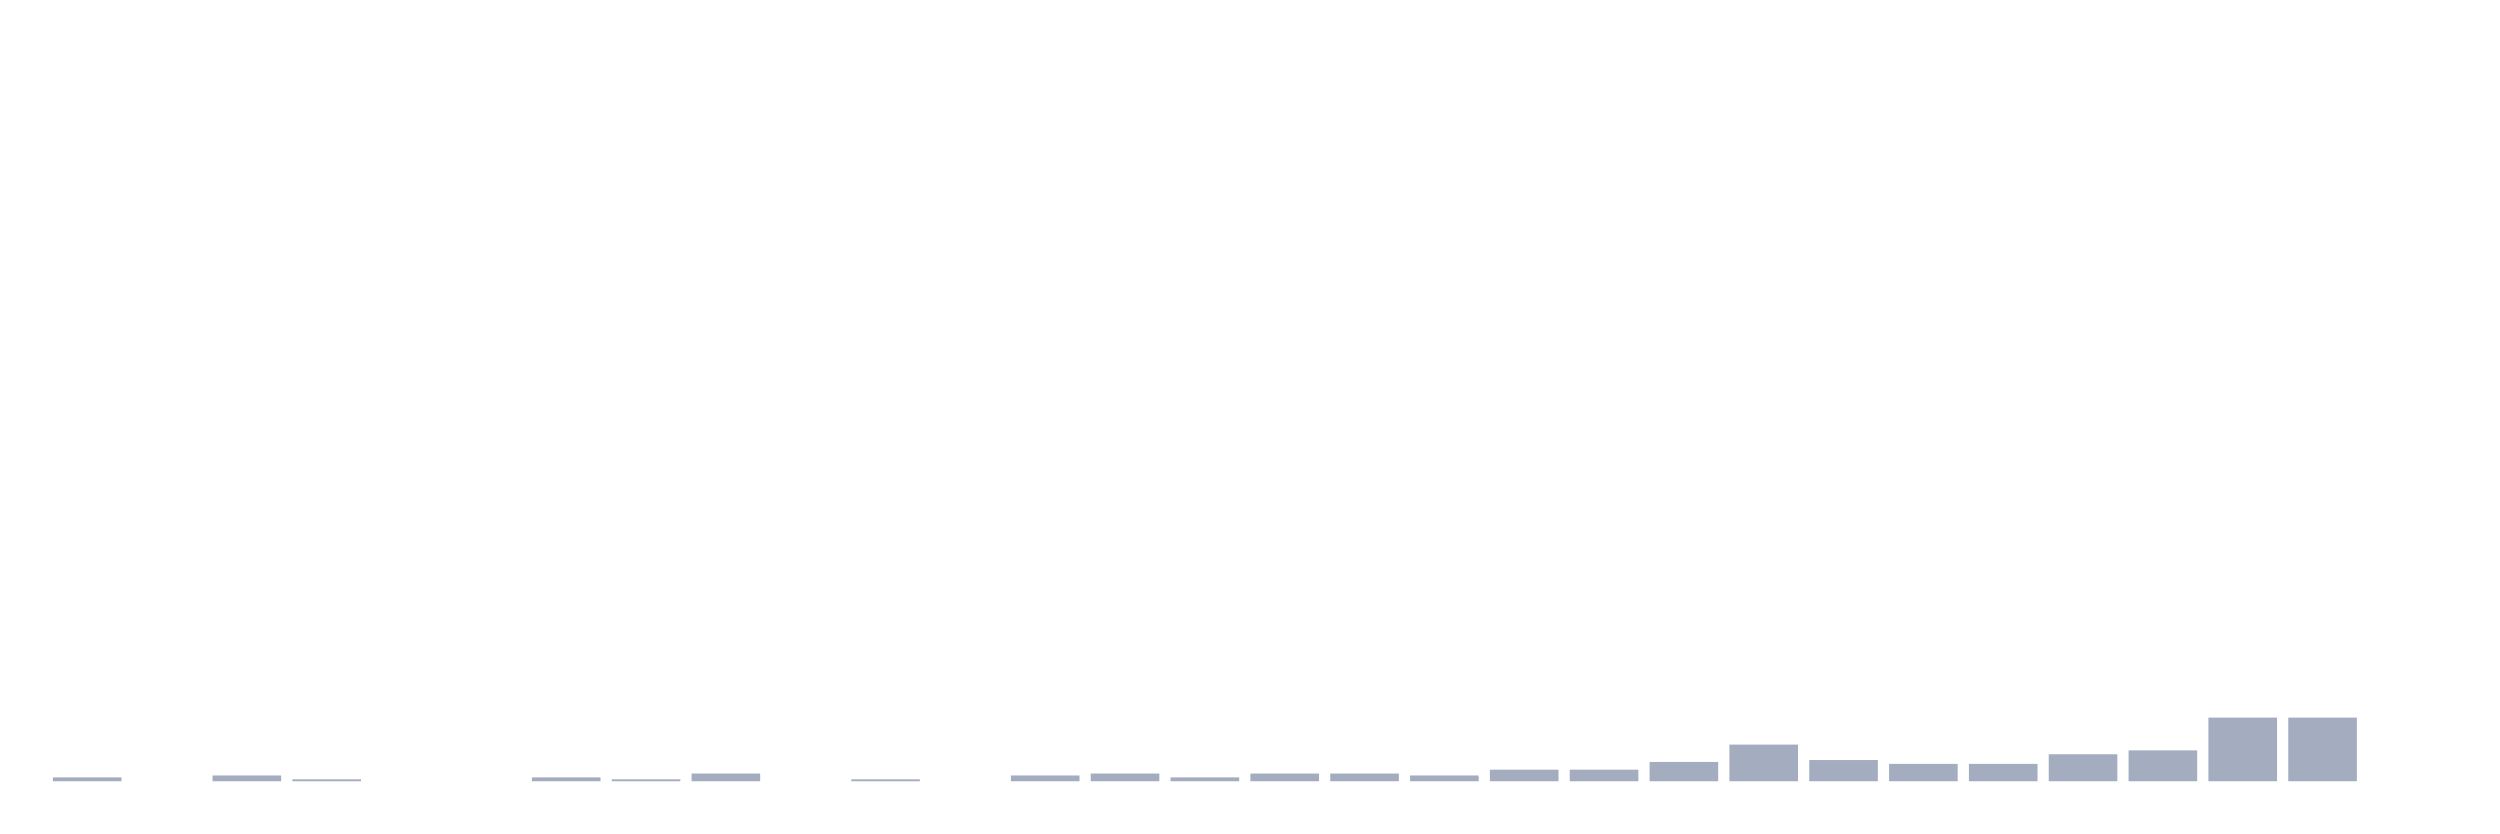
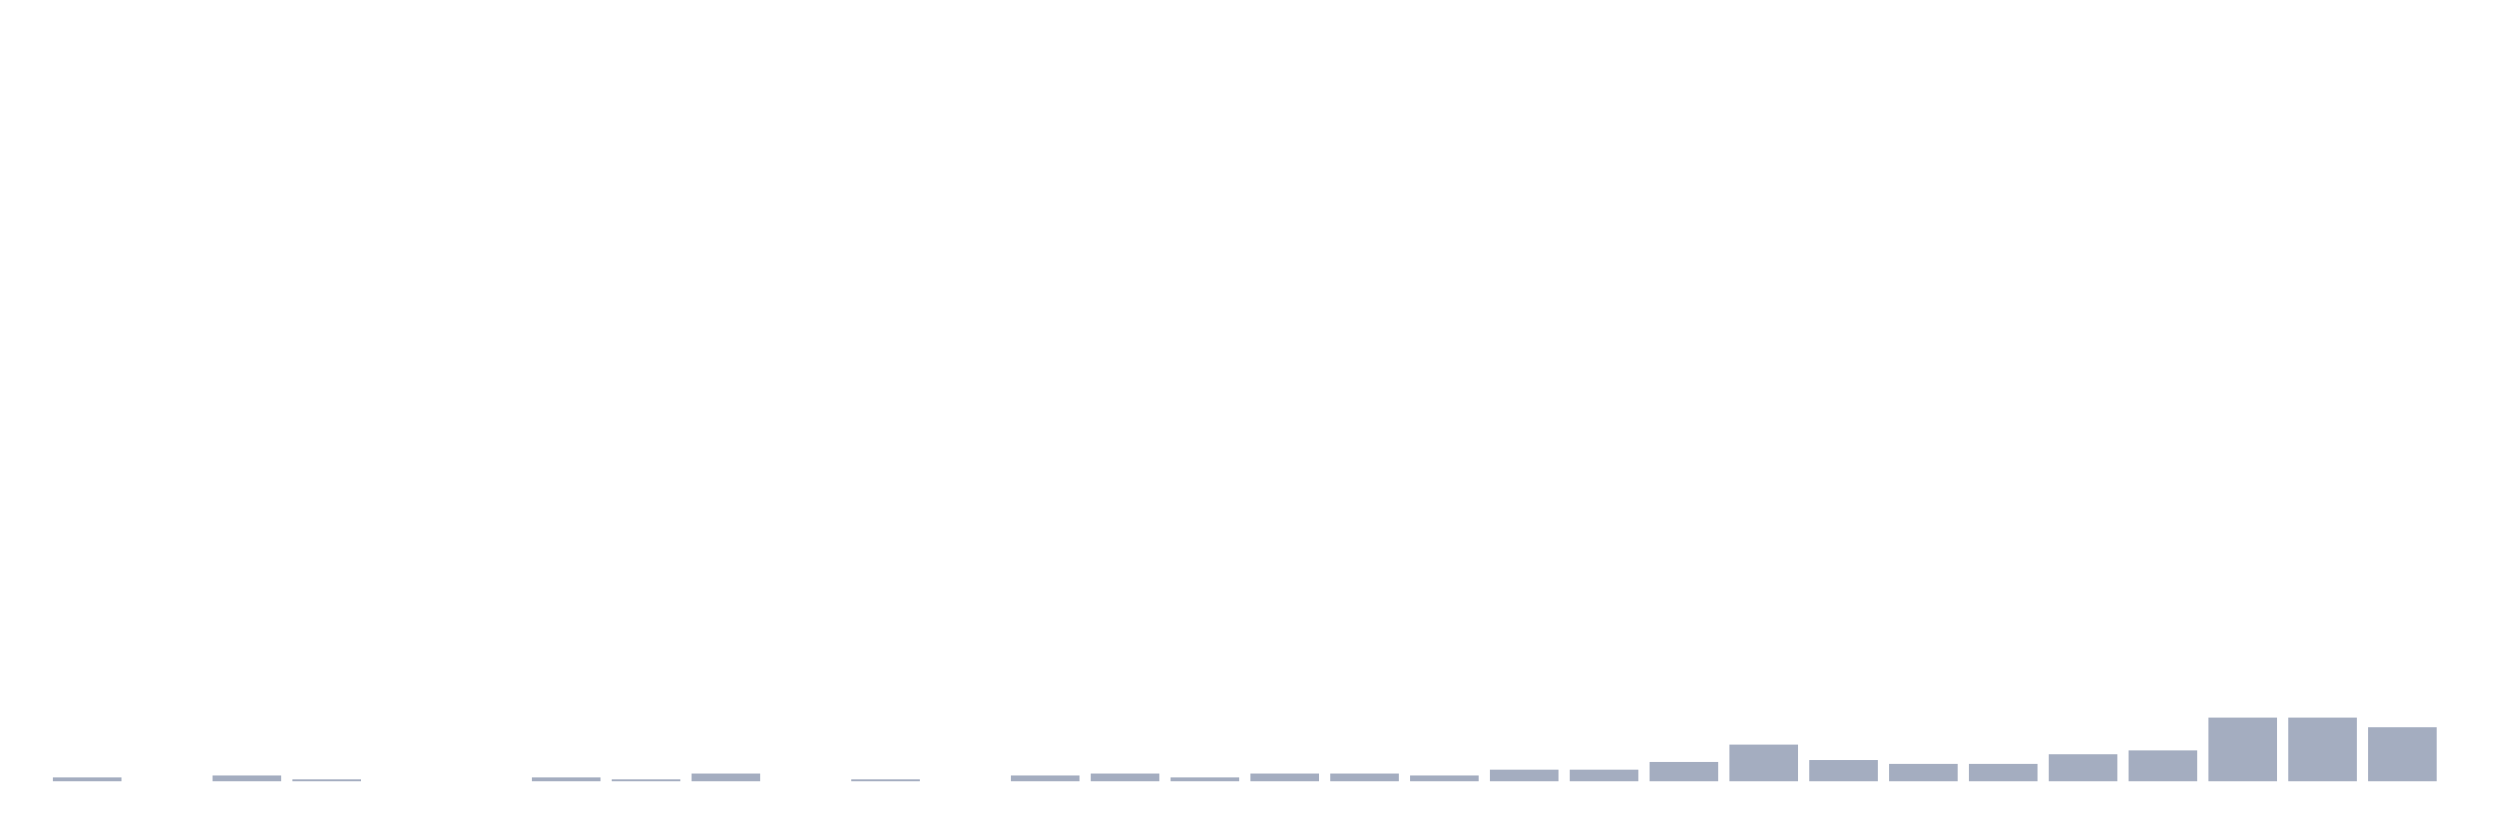
<svg xmlns="http://www.w3.org/2000/svg" viewBox="0 0 480 160">
  <g transform="translate(10,10)">
    <rect class="bar" x="0.153" width="13.175" y="139.259" height="0.741" fill="rgb(164,173,192)" />
    <rect class="bar" x="15.482" width="13.175" y="140" height="0" fill="rgb(164,173,192)" />
    <rect class="bar" x="30.81" width="13.175" y="138.889" height="1.111" fill="rgb(164,173,192)" />
    <rect class="bar" x="46.138" width="13.175" y="139.63" height="0.37" fill="rgb(164,173,192)" />
    <rect class="bar" x="61.466" width="13.175" y="140" height="0" fill="rgb(164,173,192)" />
    <rect class="bar" x="76.794" width="13.175" y="140" height="0" fill="rgb(164,173,192)" />
    <rect class="bar" x="92.123" width="13.175" y="139.259" height="0.741" fill="rgb(164,173,192)" />
    <rect class="bar" x="107.451" width="13.175" y="139.63" height="0.37" fill="rgb(164,173,192)" />
    <rect class="bar" x="122.779" width="13.175" y="138.519" height="1.481" fill="rgb(164,173,192)" />
    <rect class="bar" x="138.107" width="13.175" y="140" height="0" fill="rgb(164,173,192)" />
    <rect class="bar" x="153.436" width="13.175" y="139.63" height="0.37" fill="rgb(164,173,192)" />
    <rect class="bar" x="168.764" width="13.175" y="140" height="0" fill="rgb(164,173,192)" />
    <rect class="bar" x="184.092" width="13.175" y="138.889" height="1.111" fill="rgb(164,173,192)" />
    <rect class="bar" x="199.42" width="13.175" y="138.519" height="1.481" fill="rgb(164,173,192)" />
    <rect class="bar" x="214.748" width="13.175" y="139.259" height="0.741" fill="rgb(164,173,192)" />
    <rect class="bar" x="230.077" width="13.175" y="138.519" height="1.481" fill="rgb(164,173,192)" />
    <rect class="bar" x="245.405" width="13.175" y="138.519" height="1.481" fill="rgb(164,173,192)" />
    <rect class="bar" x="260.733" width="13.175" y="138.889" height="1.111" fill="rgb(164,173,192)" />
    <rect class="bar" x="276.061" width="13.175" y="137.778" height="2.222" fill="rgb(164,173,192)" />
    <rect class="bar" x="291.39" width="13.175" y="137.778" height="2.222" fill="rgb(164,173,192)" />
    <rect class="bar" x="306.718" width="13.175" y="136.296" height="3.704" fill="rgb(164,173,192)" />
    <rect class="bar" x="322.046" width="13.175" y="132.963" height="7.037" fill="rgb(164,173,192)" />
    <rect class="bar" x="337.374" width="13.175" y="135.926" height="4.074" fill="rgb(164,173,192)" />
    <rect class="bar" x="352.702" width="13.175" y="136.667" height="3.333" fill="rgb(164,173,192)" />
    <rect class="bar" x="368.031" width="13.175" y="136.667" height="3.333" fill="rgb(164,173,192)" />
    <rect class="bar" x="383.359" width="13.175" y="134.815" height="5.185" fill="rgb(164,173,192)" />
    <rect class="bar" x="398.687" width="13.175" y="134.074" height="5.926" fill="rgb(164,173,192)" />
    <rect class="bar" x="414.015" width="13.175" y="127.778" height="12.222" fill="rgb(164,173,192)" />
    <rect class="bar" x="429.344" width="13.175" y="127.778" height="12.222" fill="rgb(164,173,192)" />
-     <rect class="bar" x="444.672" width="13.175" y="140" height="0" fill="rgb(164,173,192)" />
+     <rect class="bar" x="444.672" width="13.175" y="129.63" height="10.37" fill="rgb(164,173,192)" />
  </g>
</svg>
